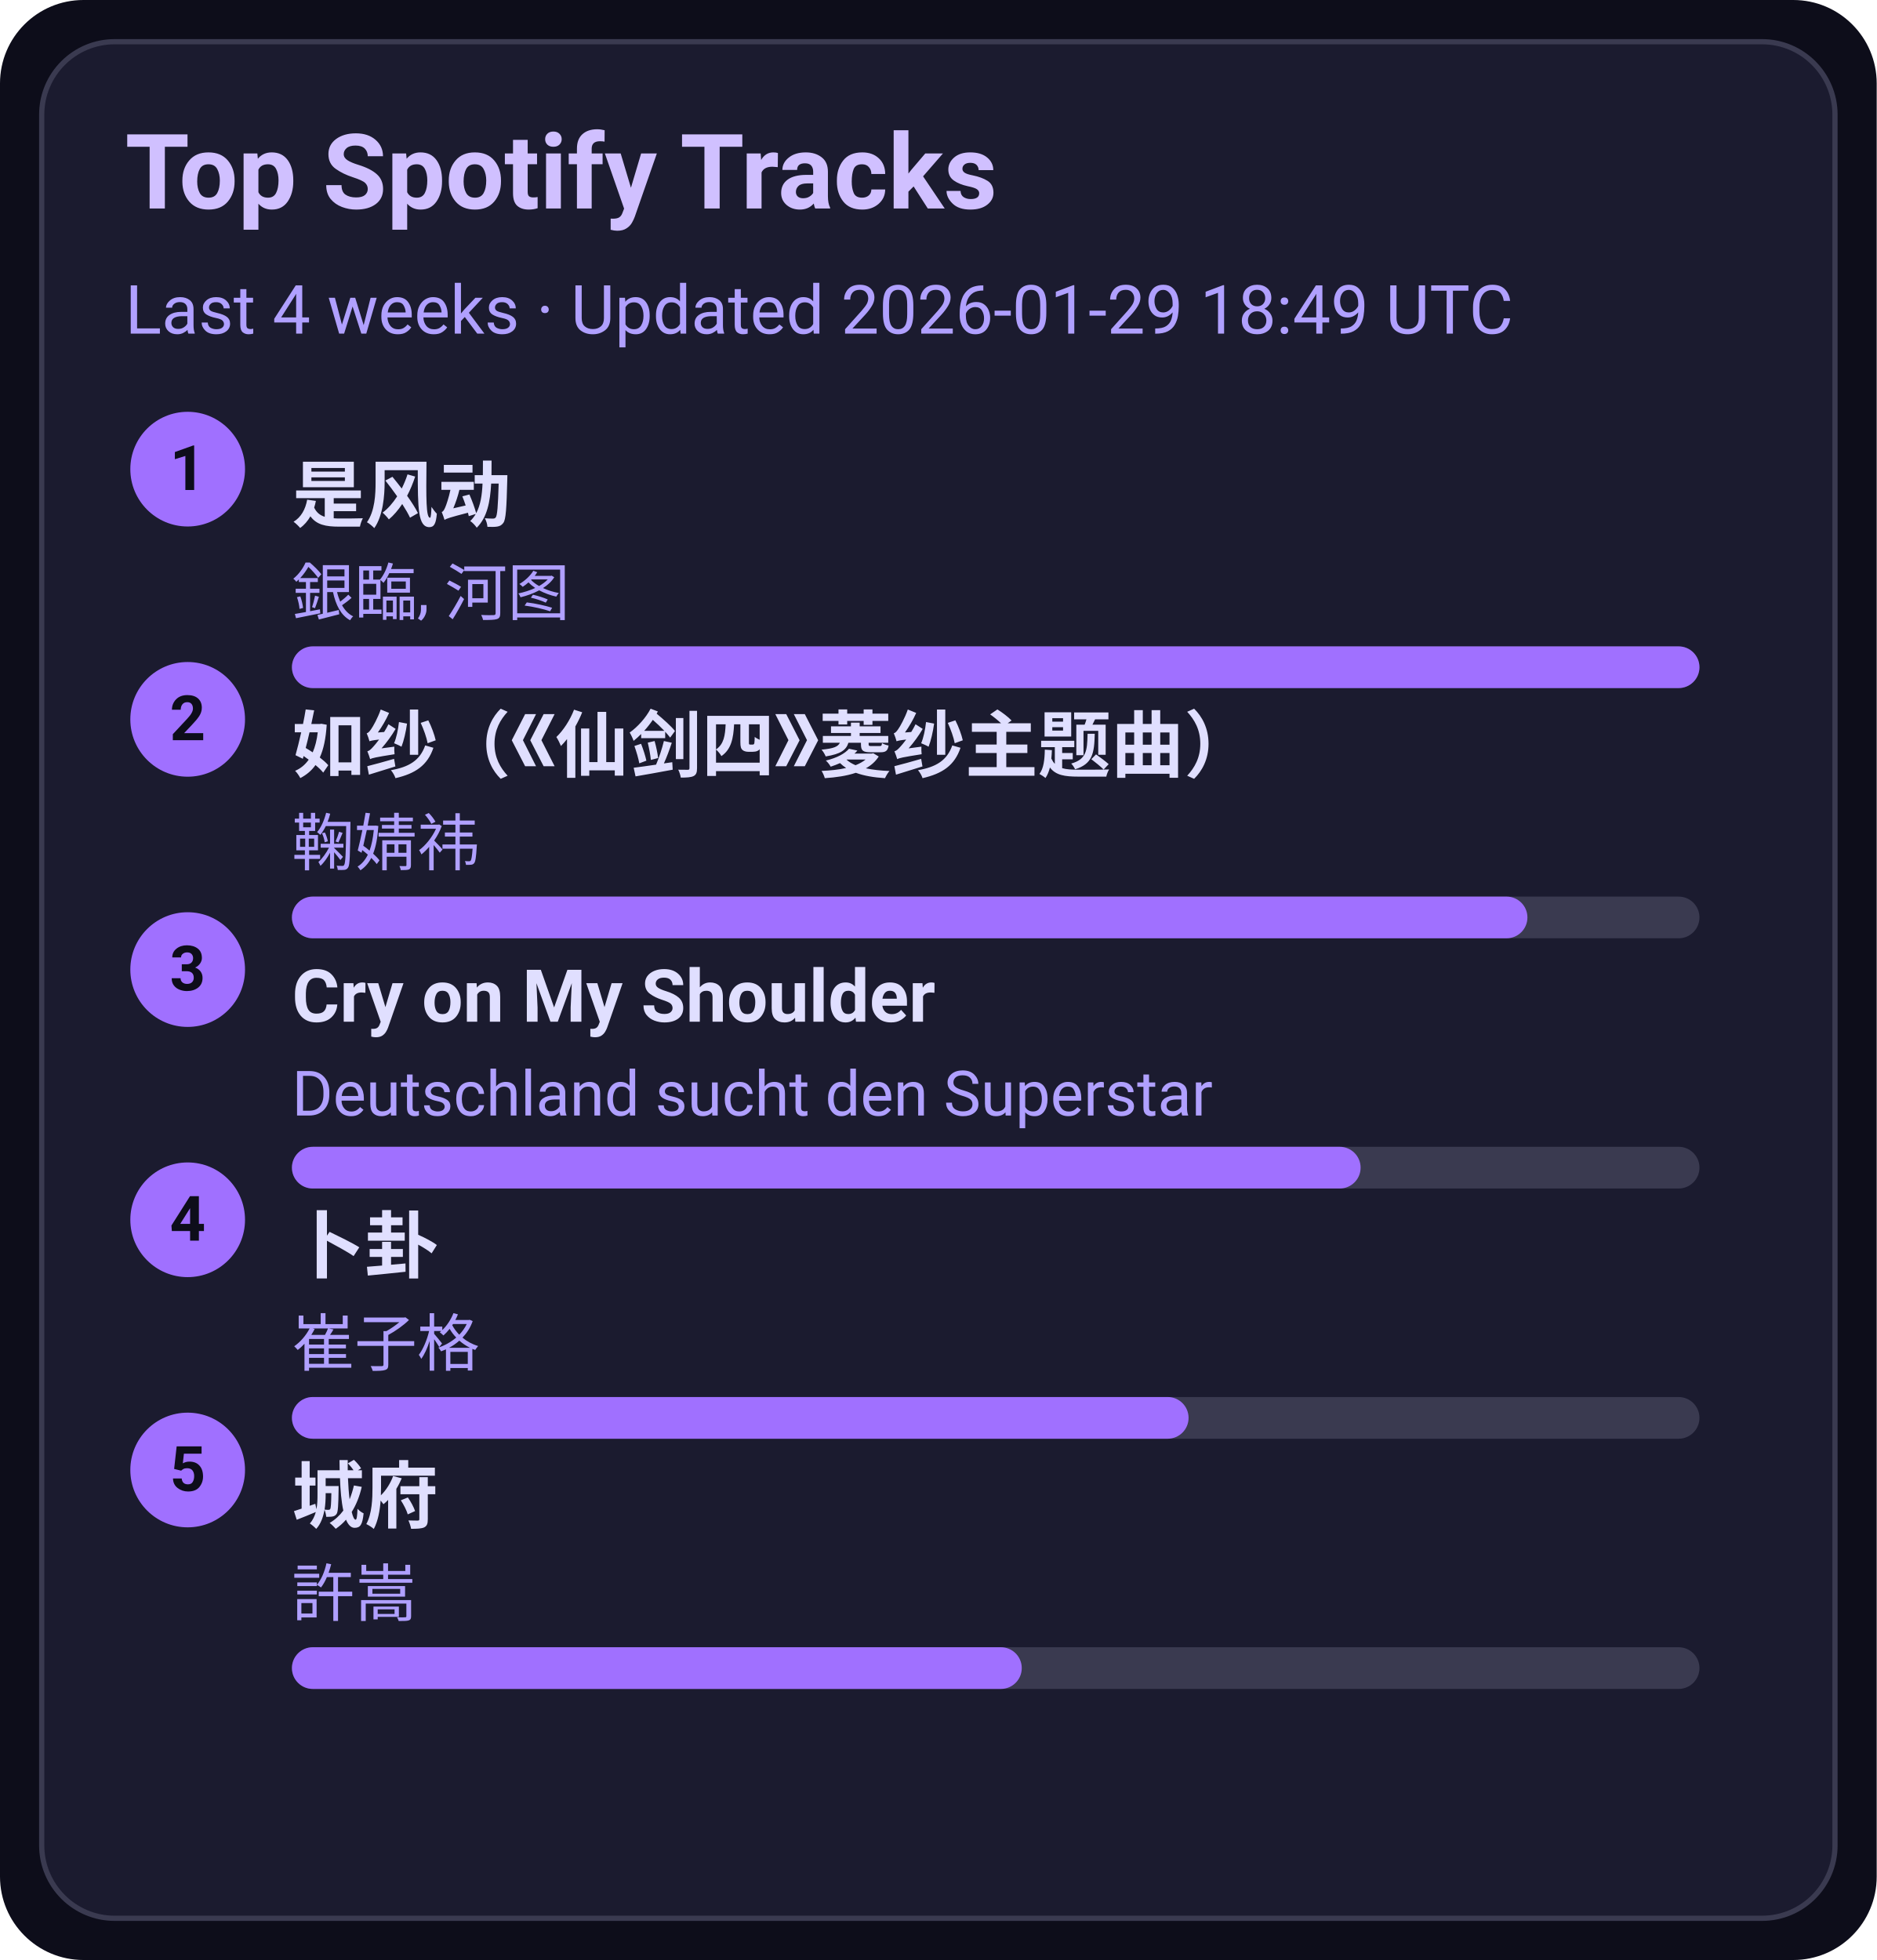
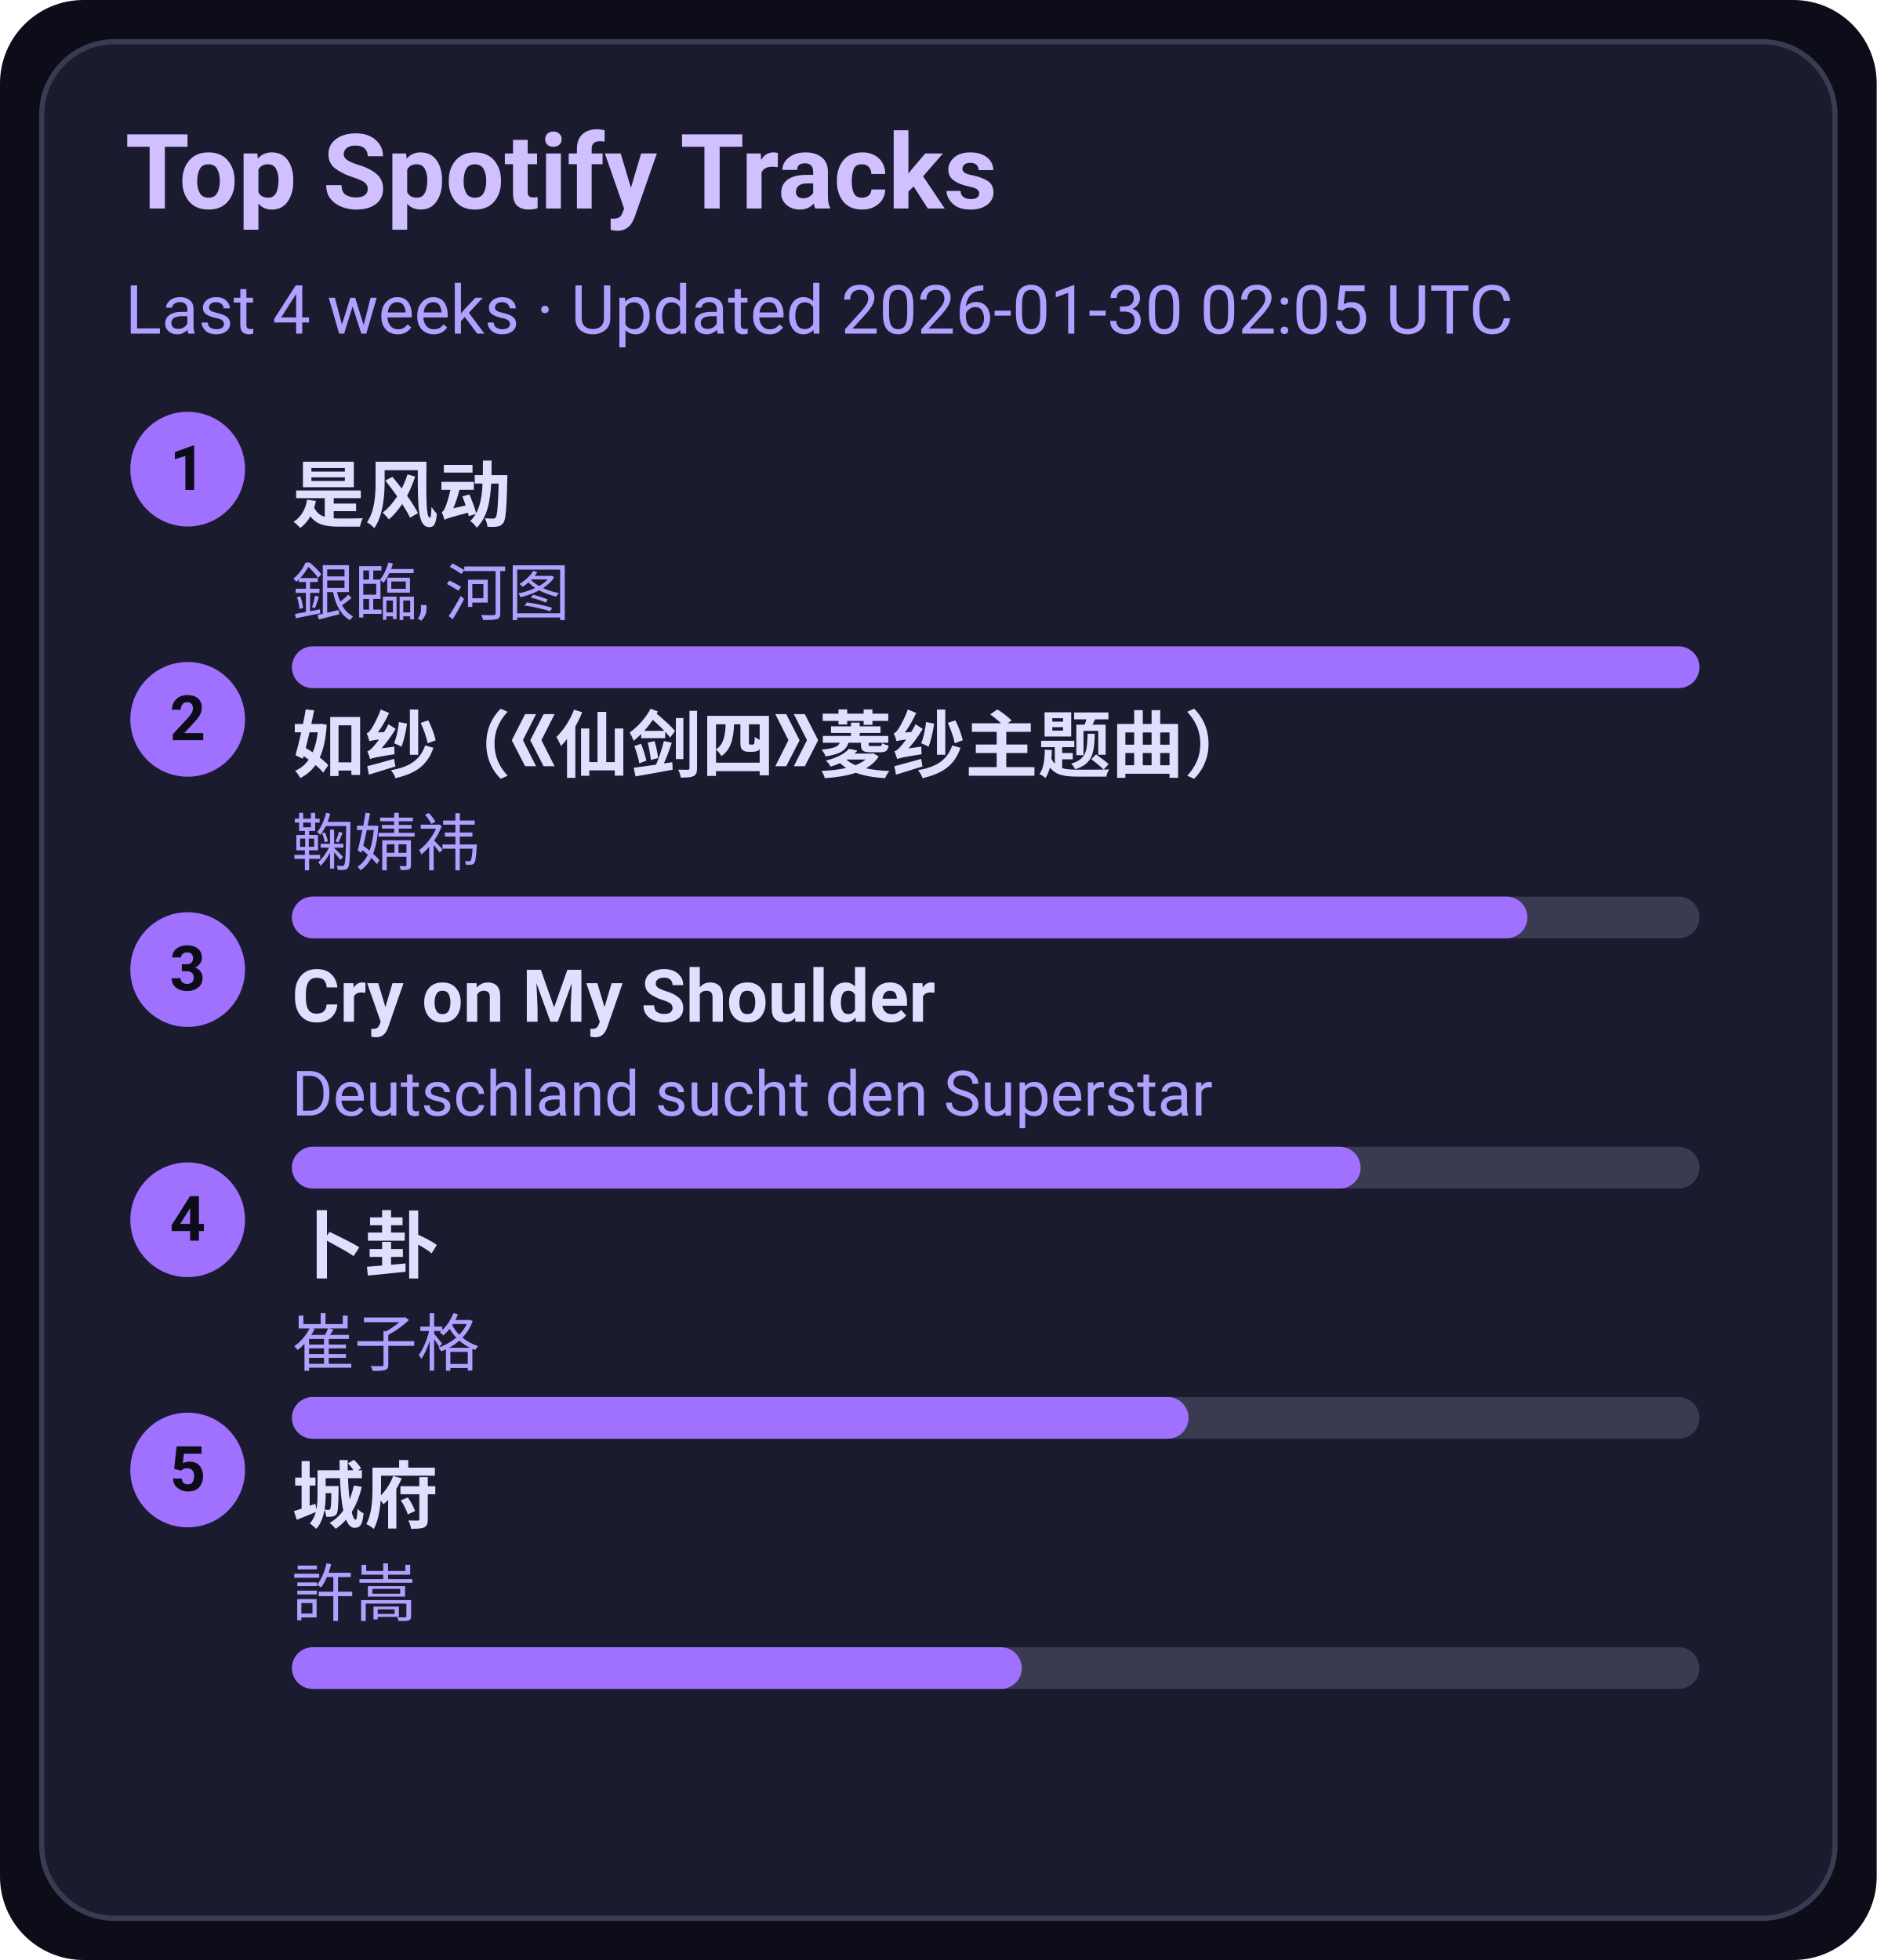
<svg xmlns="http://www.w3.org/2000/svg" width="360" height="376" viewBox="0 0 360 376">
  <style>text{font-family:-apple-system,BlinkMacSystemFont,Segoe UI,Roboto,Ubuntu,Helvetica Neue,Arial,Noto Sans,sans-serif}</style>
  <rect width="360" height="376" rx="16" fill="#0d0d1a" />
  <rect x="8" y="8" width="344" height="360" rx="14" fill="#1b1b2f" stroke="#3a3a50" />
  <text x="24" y="40" font-size="20" fill="#d0c0ff" font-weight="600">Top Spotify Tracks</text>
-   <text x="24" y="64" font-size="13" fill="#b0a0ff">Last 4 weeks · Updated 2026-01-29 18:49 UTC</text>
+   <text x="24" y="64" font-size="13" fill="#b0a0ff">Last 4 weeks · Updated 2026-01-30 02:05 UTC</text>
  <circle cx="36" cy="90" r="11" fill="#a070ff" />
  <text x="36" y="94" text-anchor="middle" font-size="12" fill="#0d0d1a" font-weight="700">1</text>
  <a href="https://open.spotify.com/track/3lePQ8c4jq7bTePsXEmslh" target="_blank" rel="noopener noreferrer">
    <text x="56" y="100" font-size="14" fill="#e0dfff" font-weight="600">是风动</text>
  </a>
  <text x="56" y="118" font-size="12" fill="#b0a0ff">銀臨, 河图</text>
  <rect x="56" y="124" width="270" height="8" rx="4" fill="#3a3a50" />
  <rect x="56" y="124" width="270" height="8" rx="4" fill="#a070ff" />
  <circle cx="36" cy="138" r="11" fill="#a070ff" />
  <text x="36" y="142" text-anchor="middle" font-size="12" fill="#0d0d1a" font-weight="700">2</text>
  <a href="https://open.spotify.com/track/69FUNgvEVkNbHq43lgvdme" target="_blank" rel="noopener noreferrer">
    <text x="56" y="148" font-size="14" fill="#e0dfff" font-weight="600">如纱（《仙剑四》菱纱主题曲）</text>
  </a>
  <text x="56" y="166" font-size="12" fill="#b0a0ff">鞠婧祎</text>
  <rect x="56" y="172" width="270" height="8" rx="4" fill="#3a3a50" />
  <rect x="56" y="172" width="237" height="8" rx="4" fill="#a070ff" />
  <circle cx="36" cy="186" r="11" fill="#a070ff" />
  <text x="36" y="190" text-anchor="middle" font-size="12" fill="#0d0d1a" font-weight="700">3</text>
  <a href="https://open.spotify.com/track/6usmG2MoD0C0Lc2pNgCVWV" target="_blank" rel="noopener noreferrer">
    <text x="56" y="196" font-size="14" fill="#e0dfff" font-weight="600">Cry on My Shoulder</text>
  </a>
  <text x="56" y="214" font-size="12" fill="#b0a0ff">Deutschland sucht den Superstar</text>
  <rect x="56" y="220" width="270" height="8" rx="4" fill="#3a3a50" />
  <rect x="56" y="220" width="205" height="8" rx="4" fill="#a070ff" />
  <circle cx="36" cy="234" r="11" fill="#a070ff" />
  <text x="36" y="238" text-anchor="middle" font-size="12" fill="#0d0d1a" font-weight="700">4</text>
  <a href="https://open.spotify.com/track/4ToeYifpQaikbYa7krOD6s" target="_blank" rel="noopener noreferrer">
    <text x="56" y="244" font-size="14" fill="#e0dfff" font-weight="600">卜卦</text>
  </a>
  <text x="56" y="262" font-size="12" fill="#b0a0ff">崔子格</text>
  <rect x="56" y="268" width="270" height="8" rx="4" fill="#3a3a50" />
  <rect x="56" y="268" width="172" height="8" rx="4" fill="#a070ff" />
  <circle cx="36" cy="282" r="11" fill="#a070ff" />
  <text x="36" y="286" text-anchor="middle" font-size="12" fill="#0d0d1a" font-weight="700">5</text>
  <a href="https://open.spotify.com/track/4AmlSf7hye0QVpnHCcEoEw" target="_blank" rel="noopener noreferrer">
    <text x="56" y="292" font-size="14" fill="#e0dfff" font-weight="600">城府</text>
  </a>
  <text x="56" y="310" font-size="12" fill="#b0a0ff">許嵩</text>
  <rect x="56" y="316" width="270" height="8" rx="4" fill="#3a3a50" />
  <rect x="56" y="316" width="140" height="8" rx="4" fill="#a070ff" />
</svg>
